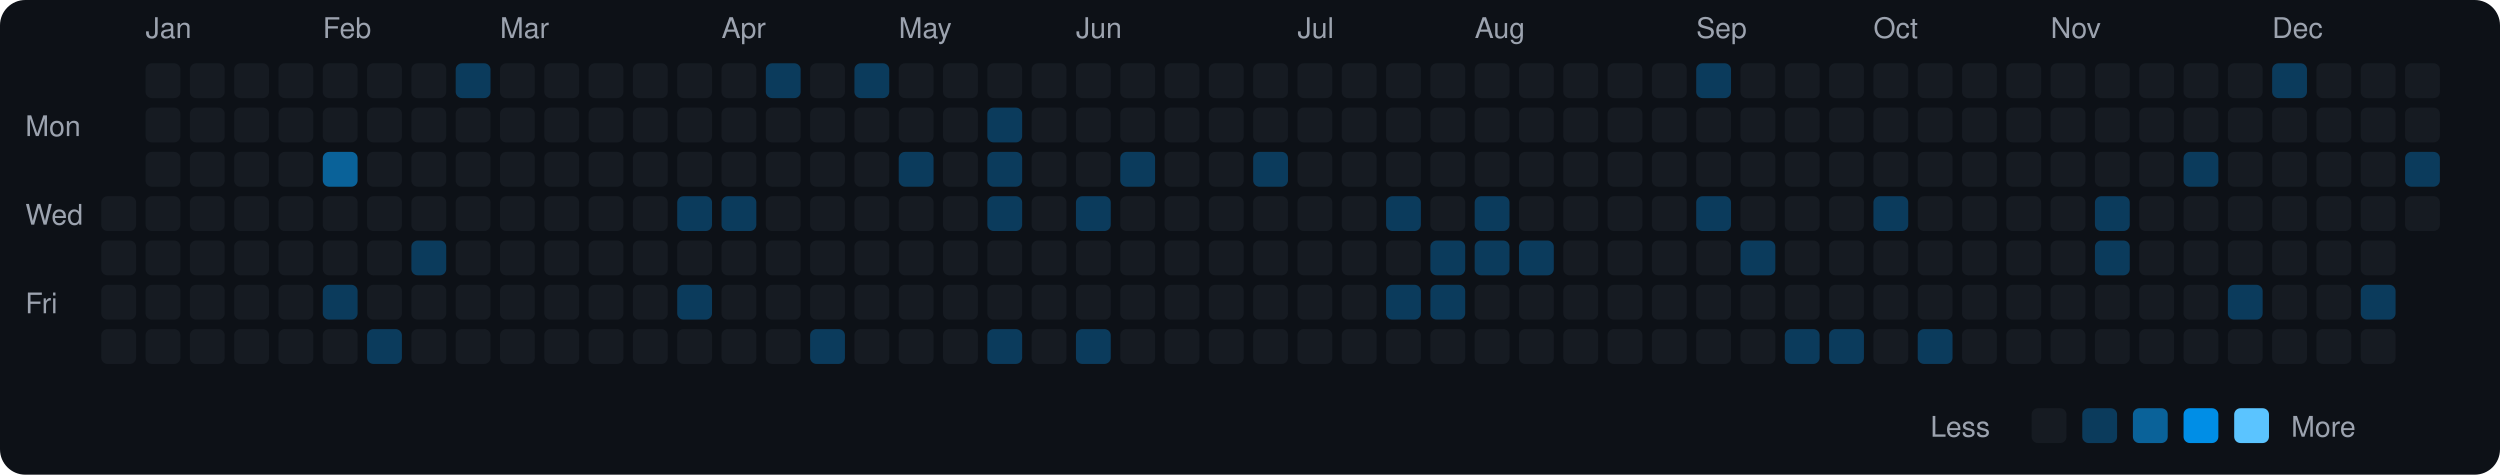
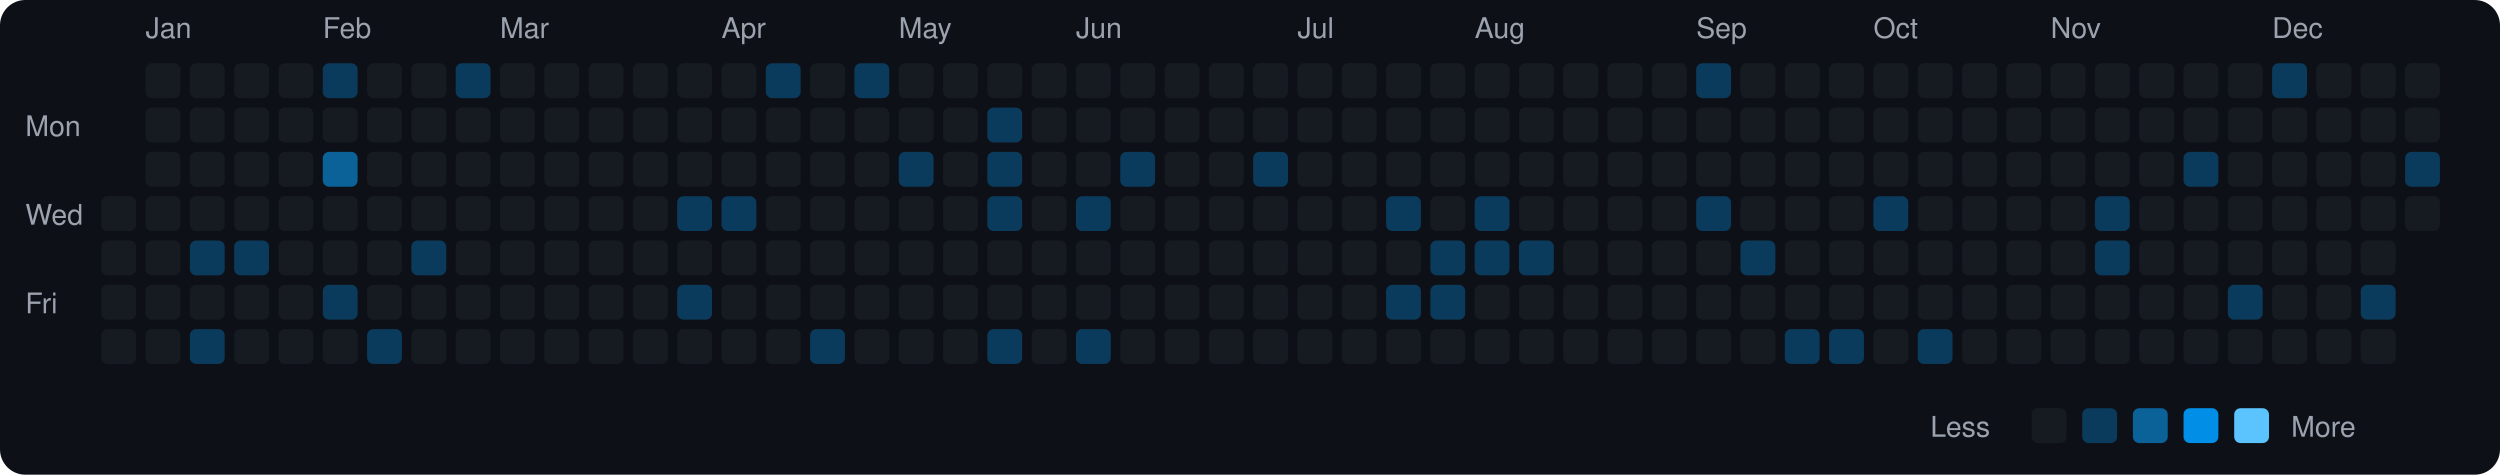
<svg xmlns="http://www.w3.org/2000/svg" viewBox="0 0 790 150" width="790" height="150">
  <rect width="790" height="150" fill="#0d1117" rx="8" ry="8" />
  <text x="8" y="43" fill="#9ca3af" font-size="9" font-family="-apple-system, BlinkMacSystemFont, 'Segoe UI', Helvetica, Arial, sans-serif">Mon</text>
  <text x="8" y="71" fill="#9ca3af" font-size="9" font-family="-apple-system, BlinkMacSystemFont, 'Segoe UI', Helvetica, Arial, sans-serif">Wed</text>
  <text x="8" y="99" fill="#9ca3af" font-size="9" font-family="-apple-system, BlinkMacSystemFont, 'Segoe UI', Helvetica, Arial, sans-serif">Fri</text>
  <rect x="32" y="62" width="11" height="11" rx="2" ry="2" fill="#161b22">
    </rect>
  <rect x="32" y="76" width="11" height="11" rx="2" ry="2" fill="#161b22">
    </rect>
  <rect x="32" y="90" width="11" height="11" rx="2" ry="2" fill="#161b22">
    </rect>
  <rect x="32" y="104" width="11" height="11" rx="2" ry="2" fill="#161b22">
    </rect>
  <text x="46" y="12" fill="#9ca3af" font-size="9" font-family="-apple-system, BlinkMacSystemFont, 'Segoe UI', Helvetica, Arial, sans-serif">Jan</text>
  <rect x="46" y="20" width="11" height="11" rx="2" ry="2" fill="#161b22">
    </rect>
  <rect x="46" y="34" width="11" height="11" rx="2" ry="2" fill="#161b22">
    </rect>
  <rect x="46" y="48" width="11" height="11" rx="2" ry="2" fill="#161b22">
    </rect>
  <rect x="46" y="62" width="11" height="11" rx="2" ry="2" fill="#161b22">
    </rect>
  <rect x="46" y="76" width="11" height="11" rx="2" ry="2" fill="#161b22">
    </rect>
  <rect x="46" y="90" width="11" height="11" rx="2" ry="2" fill="#161b22">
    </rect>
  <rect x="46" y="104" width="11" height="11" rx="2" ry="2" fill="#161b22">
    </rect>
  <rect x="60" y="20" width="11" height="11" rx="2" ry="2" fill="#161b22">
    </rect>
  <rect x="60" y="34" width="11" height="11" rx="2" ry="2" fill="#161b22">
    </rect>
  <rect x="60" y="48" width="11" height="11" rx="2" ry="2" fill="#161b22">
    </rect>
  <rect x="60" y="62" width="11" height="11" rx="2" ry="2" fill="#161b22">
    </rect>
-   <rect x="60" y="76" width="11" height="11" rx="2" ry="2" fill="#161b22">
+   <rect x="60" y="76" width="11" height="11" rx="2" ry="2" fill="#0b3b5c">
    </rect>
  <rect x="60" y="90" width="11" height="11" rx="2" ry="2" fill="#161b22">
    </rect>
-   <rect x="60" y="104" width="11" height="11" rx="2" ry="2" fill="#161b22">
+   <rect x="60" y="104" width="11" height="11" rx="2" ry="2" fill="#0b3b5c">
    </rect>
  <rect x="74" y="20" width="11" height="11" rx="2" ry="2" fill="#161b22">
    </rect>
  <rect x="74" y="34" width="11" height="11" rx="2" ry="2" fill="#161b22">
    </rect>
  <rect x="74" y="48" width="11" height="11" rx="2" ry="2" fill="#161b22">
    </rect>
  <rect x="74" y="62" width="11" height="11" rx="2" ry="2" fill="#161b22">
    </rect>
-   <rect x="74" y="76" width="11" height="11" rx="2" ry="2" fill="#161b22">
+   <rect x="74" y="76" width="11" height="11" rx="2" ry="2" fill="#0b3b5c">
    </rect>
  <rect x="74" y="90" width="11" height="11" rx="2" ry="2" fill="#161b22">
    </rect>
  <rect x="74" y="104" width="11" height="11" rx="2" ry="2" fill="#161b22">
    </rect>
  <rect x="88" y="20" width="11" height="11" rx="2" ry="2" fill="#161b22">
    </rect>
  <rect x="88" y="34" width="11" height="11" rx="2" ry="2" fill="#161b22">
    </rect>
  <rect x="88" y="48" width="11" height="11" rx="2" ry="2" fill="#161b22">
    </rect>
  <rect x="88" y="62" width="11" height="11" rx="2" ry="2" fill="#161b22">
    </rect>
  <rect x="88" y="76" width="11" height="11" rx="2" ry="2" fill="#161b22">
    </rect>
  <rect x="88" y="90" width="11" height="11" rx="2" ry="2" fill="#161b22">
    </rect>
  <rect x="88" y="104" width="11" height="11" rx="2" ry="2" fill="#161b22">
    </rect>
  <text x="102" y="12" fill="#9ca3af" font-size="9" font-family="-apple-system, BlinkMacSystemFont, 'Segoe UI', Helvetica, Arial, sans-serif">Feb</text>
-   <rect x="102" y="20" width="11" height="11" rx="2" ry="2" fill="#161b22">
+   <rect x="102" y="20" width="11" height="11" rx="2" ry="2" fill="#0b3b5c">
    </rect>
  <rect x="102" y="34" width="11" height="11" rx="2" ry="2" fill="#161b22">
    </rect>
  <rect x="102" y="48" width="11" height="11" rx="2" ry="2" fill="#0a6299">
    </rect>
  <rect x="102" y="62" width="11" height="11" rx="2" ry="2" fill="#161b22">
    </rect>
  <rect x="102" y="76" width="11" height="11" rx="2" ry="2" fill="#161b22">
    </rect>
  <rect x="102" y="90" width="11" height="11" rx="2" ry="2" fill="#0b3b5c">
    </rect>
  <rect x="102" y="104" width="11" height="11" rx="2" ry="2" fill="#161b22">
    </rect>
  <rect x="116" y="20" width="11" height="11" rx="2" ry="2" fill="#161b22">
    </rect>
  <rect x="116" y="34" width="11" height="11" rx="2" ry="2" fill="#161b22">
    </rect>
  <rect x="116" y="48" width="11" height="11" rx="2" ry="2" fill="#161b22">
    </rect>
  <rect x="116" y="62" width="11" height="11" rx="2" ry="2" fill="#161b22">
    </rect>
  <rect x="116" y="76" width="11" height="11" rx="2" ry="2" fill="#161b22">
    </rect>
  <rect x="116" y="90" width="11" height="11" rx="2" ry="2" fill="#161b22">
    </rect>
  <rect x="116" y="104" width="11" height="11" rx="2" ry="2" fill="#0b3b5c">
    </rect>
  <rect x="130" y="20" width="11" height="11" rx="2" ry="2" fill="#161b22">
    </rect>
  <rect x="130" y="34" width="11" height="11" rx="2" ry="2" fill="#161b22">
    </rect>
  <rect x="130" y="48" width="11" height="11" rx="2" ry="2" fill="#161b22">
    </rect>
  <rect x="130" y="62" width="11" height="11" rx="2" ry="2" fill="#161b22">
    </rect>
  <rect x="130" y="76" width="11" height="11" rx="2" ry="2" fill="#0b3b5c">
    </rect>
  <rect x="130" y="90" width="11" height="11" rx="2" ry="2" fill="#161b22">
    </rect>
  <rect x="130" y="104" width="11" height="11" rx="2" ry="2" fill="#161b22">
    </rect>
  <rect x="144" y="20" width="11" height="11" rx="2" ry="2" fill="#0b3b5c">
    </rect>
  <rect x="144" y="34" width="11" height="11" rx="2" ry="2" fill="#161b22">
    </rect>
  <rect x="144" y="48" width="11" height="11" rx="2" ry="2" fill="#161b22">
    </rect>
  <rect x="144" y="62" width="11" height="11" rx="2" ry="2" fill="#161b22">
    </rect>
  <rect x="144" y="76" width="11" height="11" rx="2" ry="2" fill="#161b22">
    </rect>
  <rect x="144" y="90" width="11" height="11" rx="2" ry="2" fill="#161b22">
    </rect>
  <rect x="144" y="104" width="11" height="11" rx="2" ry="2" fill="#161b22">
    </rect>
  <text x="158" y="12" fill="#9ca3af" font-size="9" font-family="-apple-system, BlinkMacSystemFont, 'Segoe UI', Helvetica, Arial, sans-serif">Mar</text>
  <rect x="158" y="20" width="11" height="11" rx="2" ry="2" fill="#161b22">
    </rect>
  <rect x="158" y="34" width="11" height="11" rx="2" ry="2" fill="#161b22">
    </rect>
  <rect x="158" y="48" width="11" height="11" rx="2" ry="2" fill="#161b22">
    </rect>
  <rect x="158" y="62" width="11" height="11" rx="2" ry="2" fill="#161b22">
    </rect>
  <rect x="158" y="76" width="11" height="11" rx="2" ry="2" fill="#161b22">
    </rect>
  <rect x="158" y="90" width="11" height="11" rx="2" ry="2" fill="#161b22">
    </rect>
  <rect x="158" y="104" width="11" height="11" rx="2" ry="2" fill="#161b22">
    </rect>
  <rect x="172" y="20" width="11" height="11" rx="2" ry="2" fill="#161b22">
    </rect>
  <rect x="172" y="34" width="11" height="11" rx="2" ry="2" fill="#161b22">
    </rect>
  <rect x="172" y="48" width="11" height="11" rx="2" ry="2" fill="#161b22">
    </rect>
  <rect x="172" y="62" width="11" height="11" rx="2" ry="2" fill="#161b22">
    </rect>
  <rect x="172" y="76" width="11" height="11" rx="2" ry="2" fill="#161b22">
    </rect>
  <rect x="172" y="90" width="11" height="11" rx="2" ry="2" fill="#161b22">
    </rect>
  <rect x="172" y="104" width="11" height="11" rx="2" ry="2" fill="#161b22">
    </rect>
  <rect x="186" y="20" width="11" height="11" rx="2" ry="2" fill="#161b22">
    </rect>
  <rect x="186" y="34" width="11" height="11" rx="2" ry="2" fill="#161b22">
    </rect>
  <rect x="186" y="48" width="11" height="11" rx="2" ry="2" fill="#161b22">
    </rect>
  <rect x="186" y="62" width="11" height="11" rx="2" ry="2" fill="#161b22">
    </rect>
  <rect x="186" y="76" width="11" height="11" rx="2" ry="2" fill="#161b22">
    </rect>
  <rect x="186" y="90" width="11" height="11" rx="2" ry="2" fill="#161b22">
    </rect>
  <rect x="186" y="104" width="11" height="11" rx="2" ry="2" fill="#161b22">
    </rect>
  <rect x="200" y="20" width="11" height="11" rx="2" ry="2" fill="#161b22">
    </rect>
  <rect x="200" y="34" width="11" height="11" rx="2" ry="2" fill="#161b22">
    </rect>
  <rect x="200" y="48" width="11" height="11" rx="2" ry="2" fill="#161b22">
    </rect>
  <rect x="200" y="62" width="11" height="11" rx="2" ry="2" fill="#161b22">
    </rect>
  <rect x="200" y="76" width="11" height="11" rx="2" ry="2" fill="#161b22">
    </rect>
  <rect x="200" y="90" width="11" height="11" rx="2" ry="2" fill="#161b22">
    </rect>
  <rect x="200" y="104" width="11" height="11" rx="2" ry="2" fill="#161b22">
    </rect>
  <rect x="214" y="20" width="11" height="11" rx="2" ry="2" fill="#161b22">
    </rect>
  <rect x="214" y="34" width="11" height="11" rx="2" ry="2" fill="#161b22">
    </rect>
  <rect x="214" y="48" width="11" height="11" rx="2" ry="2" fill="#161b22">
    </rect>
  <rect x="214" y="62" width="11" height="11" rx="2" ry="2" fill="#0b3b5c">
    </rect>
  <rect x="214" y="76" width="11" height="11" rx="2" ry="2" fill="#161b22">
    </rect>
  <rect x="214" y="90" width="11" height="11" rx="2" ry="2" fill="#0b3b5c">
    </rect>
  <rect x="214" y="104" width="11" height="11" rx="2" ry="2" fill="#161b22">
    </rect>
  <text x="228" y="12" fill="#9ca3af" font-size="9" font-family="-apple-system, BlinkMacSystemFont, 'Segoe UI', Helvetica, Arial, sans-serif">Apr</text>
  <rect x="228" y="20" width="11" height="11" rx="2" ry="2" fill="#161b22">
    </rect>
  <rect x="228" y="34" width="11" height="11" rx="2" ry="2" fill="#161b22">
    </rect>
  <rect x="228" y="48" width="11" height="11" rx="2" ry="2" fill="#161b22">
    </rect>
  <rect x="228" y="62" width="11" height="11" rx="2" ry="2" fill="#0b3b5c">
    </rect>
  <rect x="228" y="76" width="11" height="11" rx="2" ry="2" fill="#161b22">
    </rect>
  <rect x="228" y="90" width="11" height="11" rx="2" ry="2" fill="#161b22">
    </rect>
  <rect x="228" y="104" width="11" height="11" rx="2" ry="2" fill="#161b22">
    </rect>
  <rect x="242" y="20" width="11" height="11" rx="2" ry="2" fill="#0b3b5c">
    </rect>
  <rect x="242" y="34" width="11" height="11" rx="2" ry="2" fill="#161b22">
    </rect>
  <rect x="242" y="48" width="11" height="11" rx="2" ry="2" fill="#161b22">
    </rect>
  <rect x="242" y="62" width="11" height="11" rx="2" ry="2" fill="#161b22">
    </rect>
  <rect x="242" y="76" width="11" height="11" rx="2" ry="2" fill="#161b22">
    </rect>
  <rect x="242" y="90" width="11" height="11" rx="2" ry="2" fill="#161b22">
    </rect>
  <rect x="242" y="104" width="11" height="11" rx="2" ry="2" fill="#161b22">
    </rect>
  <rect x="256" y="20" width="11" height="11" rx="2" ry="2" fill="#161b22">
    </rect>
  <rect x="256" y="34" width="11" height="11" rx="2" ry="2" fill="#161b22">
    </rect>
  <rect x="256" y="48" width="11" height="11" rx="2" ry="2" fill="#161b22">
    </rect>
  <rect x="256" y="62" width="11" height="11" rx="2" ry="2" fill="#161b22">
    </rect>
  <rect x="256" y="76" width="11" height="11" rx="2" ry="2" fill="#161b22">
    </rect>
  <rect x="256" y="90" width="11" height="11" rx="2" ry="2" fill="#161b22">
    </rect>
  <rect x="256" y="104" width="11" height="11" rx="2" ry="2" fill="#0b3b5c">
    </rect>
  <rect x="270" y="20" width="11" height="11" rx="2" ry="2" fill="#0b3b5c">
    </rect>
  <rect x="270" y="34" width="11" height="11" rx="2" ry="2" fill="#161b22">
    </rect>
  <rect x="270" y="48" width="11" height="11" rx="2" ry="2" fill="#161b22">
    </rect>
  <rect x="270" y="62" width="11" height="11" rx="2" ry="2" fill="#161b22">
    </rect>
  <rect x="270" y="76" width="11" height="11" rx="2" ry="2" fill="#161b22">
    </rect>
  <rect x="270" y="90" width="11" height="11" rx="2" ry="2" fill="#161b22">
    </rect>
  <rect x="270" y="104" width="11" height="11" rx="2" ry="2" fill="#161b22">
    </rect>
  <text x="284" y="12" fill="#9ca3af" font-size="9" font-family="-apple-system, BlinkMacSystemFont, 'Segoe UI', Helvetica, Arial, sans-serif">May</text>
  <rect x="284" y="20" width="11" height="11" rx="2" ry="2" fill="#161b22">
    </rect>
  <rect x="284" y="34" width="11" height="11" rx="2" ry="2" fill="#161b22">
    </rect>
  <rect x="284" y="48" width="11" height="11" rx="2" ry="2" fill="#0b3b5c">
    </rect>
  <rect x="284" y="62" width="11" height="11" rx="2" ry="2" fill="#161b22">
    </rect>
  <rect x="284" y="76" width="11" height="11" rx="2" ry="2" fill="#161b22">
    </rect>
  <rect x="284" y="90" width="11" height="11" rx="2" ry="2" fill="#161b22">
    </rect>
  <rect x="284" y="104" width="11" height="11" rx="2" ry="2" fill="#161b22">
    </rect>
  <rect x="298" y="20" width="11" height="11" rx="2" ry="2" fill="#161b22">
    </rect>
  <rect x="298" y="34" width="11" height="11" rx="2" ry="2" fill="#161b22">
    </rect>
  <rect x="298" y="48" width="11" height="11" rx="2" ry="2" fill="#161b22">
    </rect>
  <rect x="298" y="62" width="11" height="11" rx="2" ry="2" fill="#161b22">
    </rect>
  <rect x="298" y="76" width="11" height="11" rx="2" ry="2" fill="#161b22">
    </rect>
  <rect x="298" y="90" width="11" height="11" rx="2" ry="2" fill="#161b22">
    </rect>
  <rect x="298" y="104" width="11" height="11" rx="2" ry="2" fill="#161b22">
    </rect>
  <rect x="312" y="20" width="11" height="11" rx="2" ry="2" fill="#161b22">
    </rect>
  <rect x="312" y="34" width="11" height="11" rx="2" ry="2" fill="#0b3b5c">
    </rect>
  <rect x="312" y="48" width="11" height="11" rx="2" ry="2" fill="#0b3b5c">
    </rect>
  <rect x="312" y="62" width="11" height="11" rx="2" ry="2" fill="#0b3b5c">
    </rect>
  <rect x="312" y="76" width="11" height="11" rx="2" ry="2" fill="#161b22">
    </rect>
  <rect x="312" y="90" width="11" height="11" rx="2" ry="2" fill="#161b22">
    </rect>
  <rect x="312" y="104" width="11" height="11" rx="2" ry="2" fill="#0b3b5c">
    </rect>
  <rect x="326" y="20" width="11" height="11" rx="2" ry="2" fill="#161b22">
    </rect>
  <rect x="326" y="34" width="11" height="11" rx="2" ry="2" fill="#161b22">
    </rect>
  <rect x="326" y="48" width="11" height="11" rx="2" ry="2" fill="#161b22">
    </rect>
  <rect x="326" y="62" width="11" height="11" rx="2" ry="2" fill="#161b22">
    </rect>
  <rect x="326" y="76" width="11" height="11" rx="2" ry="2" fill="#161b22">
    </rect>
  <rect x="326" y="90" width="11" height="11" rx="2" ry="2" fill="#161b22">
    </rect>
  <rect x="326" y="104" width="11" height="11" rx="2" ry="2" fill="#161b22">
    </rect>
  <text x="340" y="12" fill="#9ca3af" font-size="9" font-family="-apple-system, BlinkMacSystemFont, 'Segoe UI', Helvetica, Arial, sans-serif">Jun</text>
  <rect x="340" y="20" width="11" height="11" rx="2" ry="2" fill="#161b22">
    </rect>
  <rect x="340" y="34" width="11" height="11" rx="2" ry="2" fill="#161b22">
    </rect>
  <rect x="340" y="48" width="11" height="11" rx="2" ry="2" fill="#161b22">
    </rect>
  <rect x="340" y="62" width="11" height="11" rx="2" ry="2" fill="#0b3b5c">
    </rect>
  <rect x="340" y="76" width="11" height="11" rx="2" ry="2" fill="#161b22">
    </rect>
  <rect x="340" y="90" width="11" height="11" rx="2" ry="2" fill="#161b22">
    </rect>
  <rect x="340" y="104" width="11" height="11" rx="2" ry="2" fill="#0b3b5c">
    </rect>
  <rect x="354" y="20" width="11" height="11" rx="2" ry="2" fill="#161b22">
    </rect>
  <rect x="354" y="34" width="11" height="11" rx="2" ry="2" fill="#161b22">
    </rect>
  <rect x="354" y="48" width="11" height="11" rx="2" ry="2" fill="#0b3b5c">
    </rect>
  <rect x="354" y="62" width="11" height="11" rx="2" ry="2" fill="#161b22">
    </rect>
  <rect x="354" y="76" width="11" height="11" rx="2" ry="2" fill="#161b22">
    </rect>
  <rect x="354" y="90" width="11" height="11" rx="2" ry="2" fill="#161b22">
    </rect>
  <rect x="354" y="104" width="11" height="11" rx="2" ry="2" fill="#161b22">
    </rect>
  <rect x="368" y="20" width="11" height="11" rx="2" ry="2" fill="#161b22">
    </rect>
  <rect x="368" y="34" width="11" height="11" rx="2" ry="2" fill="#161b22">
    </rect>
  <rect x="368" y="48" width="11" height="11" rx="2" ry="2" fill="#161b22">
    </rect>
  <rect x="368" y="62" width="11" height="11" rx="2" ry="2" fill="#161b22">
    </rect>
  <rect x="368" y="76" width="11" height="11" rx="2" ry="2" fill="#161b22">
    </rect>
  <rect x="368" y="90" width="11" height="11" rx="2" ry="2" fill="#161b22">
    </rect>
  <rect x="368" y="104" width="11" height="11" rx="2" ry="2" fill="#161b22">
    </rect>
  <rect x="382" y="20" width="11" height="11" rx="2" ry="2" fill="#161b22">
    </rect>
  <rect x="382" y="34" width="11" height="11" rx="2" ry="2" fill="#161b22">
    </rect>
  <rect x="382" y="48" width="11" height="11" rx="2" ry="2" fill="#161b22">
    </rect>
  <rect x="382" y="62" width="11" height="11" rx="2" ry="2" fill="#161b22">
    </rect>
  <rect x="382" y="76" width="11" height="11" rx="2" ry="2" fill="#161b22">
    </rect>
  <rect x="382" y="90" width="11" height="11" rx="2" ry="2" fill="#161b22">
    </rect>
  <rect x="382" y="104" width="11" height="11" rx="2" ry="2" fill="#161b22">
    </rect>
  <rect x="396" y="20" width="11" height="11" rx="2" ry="2" fill="#161b22">
    </rect>
  <rect x="396" y="34" width="11" height="11" rx="2" ry="2" fill="#161b22">
    </rect>
  <rect x="396" y="48" width="11" height="11" rx="2" ry="2" fill="#0b3b5c">
    </rect>
  <rect x="396" y="62" width="11" height="11" rx="2" ry="2" fill="#161b22">
    </rect>
  <rect x="396" y="76" width="11" height="11" rx="2" ry="2" fill="#161b22">
    </rect>
  <rect x="396" y="90" width="11" height="11" rx="2" ry="2" fill="#161b22">
    </rect>
  <rect x="396" y="104" width="11" height="11" rx="2" ry="2" fill="#161b22">
    </rect>
  <text x="410" y="12" fill="#9ca3af" font-size="9" font-family="-apple-system, BlinkMacSystemFont, 'Segoe UI', Helvetica, Arial, sans-serif">Jul</text>
  <rect x="410" y="20" width="11" height="11" rx="2" ry="2" fill="#161b22">
    </rect>
  <rect x="410" y="34" width="11" height="11" rx="2" ry="2" fill="#161b22">
    </rect>
  <rect x="410" y="48" width="11" height="11" rx="2" ry="2" fill="#161b22">
    </rect>
  <rect x="410" y="62" width="11" height="11" rx="2" ry="2" fill="#161b22">
    </rect>
  <rect x="410" y="76" width="11" height="11" rx="2" ry="2" fill="#161b22">
    </rect>
  <rect x="410" y="90" width="11" height="11" rx="2" ry="2" fill="#161b22">
    </rect>
  <rect x="410" y="104" width="11" height="11" rx="2" ry="2" fill="#161b22">
    </rect>
  <rect x="424" y="20" width="11" height="11" rx="2" ry="2" fill="#161b22">
    </rect>
  <rect x="424" y="34" width="11" height="11" rx="2" ry="2" fill="#161b22">
    </rect>
  <rect x="424" y="48" width="11" height="11" rx="2" ry="2" fill="#161b22">
    </rect>
  <rect x="424" y="62" width="11" height="11" rx="2" ry="2" fill="#161b22">
    </rect>
  <rect x="424" y="76" width="11" height="11" rx="2" ry="2" fill="#161b22">
    </rect>
  <rect x="424" y="90" width="11" height="11" rx="2" ry="2" fill="#161b22">
    </rect>
  <rect x="424" y="104" width="11" height="11" rx="2" ry="2" fill="#161b22">
    </rect>
  <rect x="438" y="20" width="11" height="11" rx="2" ry="2" fill="#161b22">
    </rect>
  <rect x="438" y="34" width="11" height="11" rx="2" ry="2" fill="#161b22">
    </rect>
  <rect x="438" y="48" width="11" height="11" rx="2" ry="2" fill="#161b22">
    </rect>
  <rect x="438" y="62" width="11" height="11" rx="2" ry="2" fill="#0b3b5c">
    </rect>
  <rect x="438" y="76" width="11" height="11" rx="2" ry="2" fill="#161b22">
    </rect>
  <rect x="438" y="90" width="11" height="11" rx="2" ry="2" fill="#0b3b5c">
    </rect>
  <rect x="438" y="104" width="11" height="11" rx="2" ry="2" fill="#161b22">
    </rect>
  <rect x="452" y="20" width="11" height="11" rx="2" ry="2" fill="#161b22">
    </rect>
  <rect x="452" y="34" width="11" height="11" rx="2" ry="2" fill="#161b22">
    </rect>
  <rect x="452" y="48" width="11" height="11" rx="2" ry="2" fill="#161b22">
    </rect>
  <rect x="452" y="62" width="11" height="11" rx="2" ry="2" fill="#161b22">
    </rect>
  <rect x="452" y="76" width="11" height="11" rx="2" ry="2" fill="#0b3b5c">
    </rect>
  <rect x="452" y="90" width="11" height="11" rx="2" ry="2" fill="#0b3b5c">
    </rect>
  <rect x="452" y="104" width="11" height="11" rx="2" ry="2" fill="#161b22">
    </rect>
  <text x="466" y="12" fill="#9ca3af" font-size="9" font-family="-apple-system, BlinkMacSystemFont, 'Segoe UI', Helvetica, Arial, sans-serif">Aug</text>
  <rect x="466" y="20" width="11" height="11" rx="2" ry="2" fill="#161b22">
    </rect>
  <rect x="466" y="34" width="11" height="11" rx="2" ry="2" fill="#161b22">
    </rect>
  <rect x="466" y="48" width="11" height="11" rx="2" ry="2" fill="#161b22">
    </rect>
  <rect x="466" y="62" width="11" height="11" rx="2" ry="2" fill="#0b3b5c">
    </rect>
  <rect x="466" y="76" width="11" height="11" rx="2" ry="2" fill="#0b3b5c">
    </rect>
  <rect x="466" y="90" width="11" height="11" rx="2" ry="2" fill="#161b22">
    </rect>
  <rect x="466" y="104" width="11" height="11" rx="2" ry="2" fill="#161b22">
    </rect>
  <rect x="480" y="20" width="11" height="11" rx="2" ry="2" fill="#161b22">
    </rect>
  <rect x="480" y="34" width="11" height="11" rx="2" ry="2" fill="#161b22">
    </rect>
  <rect x="480" y="48" width="11" height="11" rx="2" ry="2" fill="#161b22">
    </rect>
  <rect x="480" y="62" width="11" height="11" rx="2" ry="2" fill="#161b22">
    </rect>
  <rect x="480" y="76" width="11" height="11" rx="2" ry="2" fill="#0b3b5c">
    </rect>
  <rect x="480" y="90" width="11" height="11" rx="2" ry="2" fill="#161b22">
    </rect>
  <rect x="480" y="104" width="11" height="11" rx="2" ry="2" fill="#161b22">
    </rect>
  <rect x="494" y="20" width="11" height="11" rx="2" ry="2" fill="#161b22">
    </rect>
  <rect x="494" y="34" width="11" height="11" rx="2" ry="2" fill="#161b22">
    </rect>
  <rect x="494" y="48" width="11" height="11" rx="2" ry="2" fill="#161b22">
    </rect>
  <rect x="494" y="62" width="11" height="11" rx="2" ry="2" fill="#161b22">
    </rect>
  <rect x="494" y="76" width="11" height="11" rx="2" ry="2" fill="#161b22">
    </rect>
  <rect x="494" y="90" width="11" height="11" rx="2" ry="2" fill="#161b22">
    </rect>
  <rect x="494" y="104" width="11" height="11" rx="2" ry="2" fill="#161b22">
    </rect>
  <rect x="508" y="20" width="11" height="11" rx="2" ry="2" fill="#161b22">
    </rect>
  <rect x="508" y="34" width="11" height="11" rx="2" ry="2" fill="#161b22">
    </rect>
  <rect x="508" y="48" width="11" height="11" rx="2" ry="2" fill="#161b22">
    </rect>
  <rect x="508" y="62" width="11" height="11" rx="2" ry="2" fill="#161b22">
    </rect>
  <rect x="508" y="76" width="11" height="11" rx="2" ry="2" fill="#161b22">
    </rect>
  <rect x="508" y="90" width="11" height="11" rx="2" ry="2" fill="#161b22">
    </rect>
  <rect x="508" y="104" width="11" height="11" rx="2" ry="2" fill="#161b22">
    </rect>
  <rect x="522" y="20" width="11" height="11" rx="2" ry="2" fill="#161b22">
    </rect>
  <rect x="522" y="34" width="11" height="11" rx="2" ry="2" fill="#161b22">
    </rect>
  <rect x="522" y="48" width="11" height="11" rx="2" ry="2" fill="#161b22">
    </rect>
  <rect x="522" y="62" width="11" height="11" rx="2" ry="2" fill="#161b22">
    </rect>
  <rect x="522" y="76" width="11" height="11" rx="2" ry="2" fill="#161b22">
    </rect>
  <rect x="522" y="90" width="11" height="11" rx="2" ry="2" fill="#161b22">
    </rect>
  <rect x="522" y="104" width="11" height="11" rx="2" ry="2" fill="#161b22">
    </rect>
  <text x="536" y="12" fill="#9ca3af" font-size="9" font-family="-apple-system, BlinkMacSystemFont, 'Segoe UI', Helvetica, Arial, sans-serif">Sep</text>
  <rect x="536" y="20" width="11" height="11" rx="2" ry="2" fill="#0b3b5c">
    </rect>
  <rect x="536" y="34" width="11" height="11" rx="2" ry="2" fill="#161b22">
    </rect>
  <rect x="536" y="48" width="11" height="11" rx="2" ry="2" fill="#161b22">
    </rect>
  <rect x="536" y="62" width="11" height="11" rx="2" ry="2" fill="#0b3b5c">
    </rect>
  <rect x="536" y="76" width="11" height="11" rx="2" ry="2" fill="#161b22">
    </rect>
  <rect x="536" y="90" width="11" height="11" rx="2" ry="2" fill="#161b22">
    </rect>
  <rect x="536" y="104" width="11" height="11" rx="2" ry="2" fill="#161b22">
    </rect>
  <rect x="550" y="20" width="11" height="11" rx="2" ry="2" fill="#161b22">
    </rect>
  <rect x="550" y="34" width="11" height="11" rx="2" ry="2" fill="#161b22">
    </rect>
  <rect x="550" y="48" width="11" height="11" rx="2" ry="2" fill="#161b22">
    </rect>
  <rect x="550" y="62" width="11" height="11" rx="2" ry="2" fill="#161b22">
    </rect>
  <rect x="550" y="76" width="11" height="11" rx="2" ry="2" fill="#0b3b5c">
    </rect>
  <rect x="550" y="90" width="11" height="11" rx="2" ry="2" fill="#161b22">
    </rect>
  <rect x="550" y="104" width="11" height="11" rx="2" ry="2" fill="#161b22">
    </rect>
  <rect x="564" y="20" width="11" height="11" rx="2" ry="2" fill="#161b22">
    </rect>
  <rect x="564" y="34" width="11" height="11" rx="2" ry="2" fill="#161b22">
    </rect>
  <rect x="564" y="48" width="11" height="11" rx="2" ry="2" fill="#161b22">
    </rect>
  <rect x="564" y="62" width="11" height="11" rx="2" ry="2" fill="#161b22">
    </rect>
  <rect x="564" y="76" width="11" height="11" rx="2" ry="2" fill="#161b22">
    </rect>
  <rect x="564" y="90" width="11" height="11" rx="2" ry="2" fill="#161b22">
    </rect>
  <rect x="564" y="104" width="11" height="11" rx="2" ry="2" fill="#0b3b5c">
    </rect>
  <rect x="578" y="20" width="11" height="11" rx="2" ry="2" fill="#161b22">
    </rect>
  <rect x="578" y="34" width="11" height="11" rx="2" ry="2" fill="#161b22">
    </rect>
  <rect x="578" y="48" width="11" height="11" rx="2" ry="2" fill="#161b22">
    </rect>
  <rect x="578" y="62" width="11" height="11" rx="2" ry="2" fill="#161b22">
    </rect>
  <rect x="578" y="76" width="11" height="11" rx="2" ry="2" fill="#161b22">
    </rect>
  <rect x="578" y="90" width="11" height="11" rx="2" ry="2" fill="#161b22">
    </rect>
  <rect x="578" y="104" width="11" height="11" rx="2" ry="2" fill="#0b3b5c">
    </rect>
  <text x="592" y="12" fill="#9ca3af" font-size="9" font-family="-apple-system, BlinkMacSystemFont, 'Segoe UI', Helvetica, Arial, sans-serif">Oct</text>
  <rect x="592" y="20" width="11" height="11" rx="2" ry="2" fill="#161b22">
    </rect>
  <rect x="592" y="34" width="11" height="11" rx="2" ry="2" fill="#161b22">
    </rect>
  <rect x="592" y="48" width="11" height="11" rx="2" ry="2" fill="#161b22">
    </rect>
  <rect x="592" y="62" width="11" height="11" rx="2" ry="2" fill="#0b3b5c">
    </rect>
  <rect x="592" y="76" width="11" height="11" rx="2" ry="2" fill="#161b22">
    </rect>
  <rect x="592" y="90" width="11" height="11" rx="2" ry="2" fill="#161b22">
    </rect>
  <rect x="592" y="104" width="11" height="11" rx="2" ry="2" fill="#161b22">
    </rect>
  <rect x="606" y="20" width="11" height="11" rx="2" ry="2" fill="#161b22">
    </rect>
  <rect x="606" y="34" width="11" height="11" rx="2" ry="2" fill="#161b22">
    </rect>
  <rect x="606" y="48" width="11" height="11" rx="2" ry="2" fill="#161b22">
    </rect>
  <rect x="606" y="62" width="11" height="11" rx="2" ry="2" fill="#161b22">
    </rect>
  <rect x="606" y="76" width="11" height="11" rx="2" ry="2" fill="#161b22">
    </rect>
  <rect x="606" y="90" width="11" height="11" rx="2" ry="2" fill="#161b22">
    </rect>
  <rect x="606" y="104" width="11" height="11" rx="2" ry="2" fill="#0b3b5c">
    </rect>
  <rect x="620" y="20" width="11" height="11" rx="2" ry="2" fill="#161b22">
    </rect>
  <rect x="620" y="34" width="11" height="11" rx="2" ry="2" fill="#161b22">
    </rect>
  <rect x="620" y="48" width="11" height="11" rx="2" ry="2" fill="#161b22">
    </rect>
  <rect x="620" y="62" width="11" height="11" rx="2" ry="2" fill="#161b22">
    </rect>
  <rect x="620" y="76" width="11" height="11" rx="2" ry="2" fill="#161b22">
    </rect>
  <rect x="620" y="90" width="11" height="11" rx="2" ry="2" fill="#161b22">
    </rect>
  <rect x="620" y="104" width="11" height="11" rx="2" ry="2" fill="#161b22">
    </rect>
  <rect x="634" y="20" width="11" height="11" rx="2" ry="2" fill="#161b22">
    </rect>
  <rect x="634" y="34" width="11" height="11" rx="2" ry="2" fill="#161b22">
    </rect>
  <rect x="634" y="48" width="11" height="11" rx="2" ry="2" fill="#161b22">
    </rect>
  <rect x="634" y="62" width="11" height="11" rx="2" ry="2" fill="#161b22">
    </rect>
  <rect x="634" y="76" width="11" height="11" rx="2" ry="2" fill="#161b22">
    </rect>
  <rect x="634" y="90" width="11" height="11" rx="2" ry="2" fill="#161b22">
    </rect>
  <rect x="634" y="104" width="11" height="11" rx="2" ry="2" fill="#161b22">
    </rect>
  <text x="648" y="12" fill="#9ca3af" font-size="9" font-family="-apple-system, BlinkMacSystemFont, 'Segoe UI', Helvetica, Arial, sans-serif">Nov</text>
  <rect x="648" y="20" width="11" height="11" rx="2" ry="2" fill="#161b22">
    </rect>
  <rect x="648" y="34" width="11" height="11" rx="2" ry="2" fill="#161b22">
    </rect>
  <rect x="648" y="48" width="11" height="11" rx="2" ry="2" fill="#161b22">
    </rect>
  <rect x="648" y="62" width="11" height="11" rx="2" ry="2" fill="#161b22">
    </rect>
  <rect x="648" y="76" width="11" height="11" rx="2" ry="2" fill="#161b22">
    </rect>
  <rect x="648" y="90" width="11" height="11" rx="2" ry="2" fill="#161b22">
    </rect>
  <rect x="648" y="104" width="11" height="11" rx="2" ry="2" fill="#161b22">
    </rect>
  <rect x="662" y="20" width="11" height="11" rx="2" ry="2" fill="#161b22">
    </rect>
  <rect x="662" y="34" width="11" height="11" rx="2" ry="2" fill="#161b22">
    </rect>
  <rect x="662" y="48" width="11" height="11" rx="2" ry="2" fill="#161b22">
    </rect>
  <rect x="662" y="62" width="11" height="11" rx="2" ry="2" fill="#0b3b5c">
    </rect>
  <rect x="662" y="76" width="11" height="11" rx="2" ry="2" fill="#0b3b5c">
    </rect>
  <rect x="662" y="90" width="11" height="11" rx="2" ry="2" fill="#161b22">
    </rect>
  <rect x="662" y="104" width="11" height="11" rx="2" ry="2" fill="#161b22">
    </rect>
  <rect x="676" y="20" width="11" height="11" rx="2" ry="2" fill="#161b22">
    </rect>
  <rect x="676" y="34" width="11" height="11" rx="2" ry="2" fill="#161b22">
    </rect>
  <rect x="676" y="48" width="11" height="11" rx="2" ry="2" fill="#161b22">
    </rect>
  <rect x="676" y="62" width="11" height="11" rx="2" ry="2" fill="#161b22">
    </rect>
  <rect x="676" y="76" width="11" height="11" rx="2" ry="2" fill="#161b22">
    </rect>
  <rect x="676" y="90" width="11" height="11" rx="2" ry="2" fill="#161b22">
    </rect>
  <rect x="676" y="104" width="11" height="11" rx="2" ry="2" fill="#161b22">
    </rect>
  <rect x="690" y="20" width="11" height="11" rx="2" ry="2" fill="#161b22">
    </rect>
  <rect x="690" y="34" width="11" height="11" rx="2" ry="2" fill="#161b22">
    </rect>
  <rect x="690" y="48" width="11" height="11" rx="2" ry="2" fill="#0b3b5c">
    </rect>
  <rect x="690" y="62" width="11" height="11" rx="2" ry="2" fill="#161b22">
    </rect>
  <rect x="690" y="76" width="11" height="11" rx="2" ry="2" fill="#161b22">
    </rect>
  <rect x="690" y="90" width="11" height="11" rx="2" ry="2" fill="#161b22">
    </rect>
  <rect x="690" y="104" width="11" height="11" rx="2" ry="2" fill="#161b22">
    </rect>
  <rect x="704" y="20" width="11" height="11" rx="2" ry="2" fill="#161b22">
    </rect>
  <rect x="704" y="34" width="11" height="11" rx="2" ry="2" fill="#161b22">
    </rect>
  <rect x="704" y="48" width="11" height="11" rx="2" ry="2" fill="#161b22">
    </rect>
  <rect x="704" y="62" width="11" height="11" rx="2" ry="2" fill="#161b22">
    </rect>
  <rect x="704" y="76" width="11" height="11" rx="2" ry="2" fill="#161b22">
    </rect>
  <rect x="704" y="90" width="11" height="11" rx="2" ry="2" fill="#0b3b5c">
    </rect>
  <rect x="704" y="104" width="11" height="11" rx="2" ry="2" fill="#161b22">
    </rect>
  <text x="718" y="12" fill="#9ca3af" font-size="9" font-family="-apple-system, BlinkMacSystemFont, 'Segoe UI', Helvetica, Arial, sans-serif">Dec</text>
  <rect x="718" y="20" width="11" height="11" rx="2" ry="2" fill="#0b3b5c">
    </rect>
  <rect x="718" y="34" width="11" height="11" rx="2" ry="2" fill="#161b22">
    </rect>
  <rect x="718" y="48" width="11" height="11" rx="2" ry="2" fill="#161b22">
    </rect>
  <rect x="718" y="62" width="11" height="11" rx="2" ry="2" fill="#161b22">
    </rect>
  <rect x="718" y="76" width="11" height="11" rx="2" ry="2" fill="#161b22">
    </rect>
  <rect x="718" y="90" width="11" height="11" rx="2" ry="2" fill="#161b22">
    </rect>
  <rect x="718" y="104" width="11" height="11" rx="2" ry="2" fill="#161b22">
    </rect>
  <rect x="732" y="20" width="11" height="11" rx="2" ry="2" fill="#161b22">
    </rect>
  <rect x="732" y="34" width="11" height="11" rx="2" ry="2" fill="#161b22">
    </rect>
  <rect x="732" y="48" width="11" height="11" rx="2" ry="2" fill="#161b22">
    </rect>
  <rect x="732" y="62" width="11" height="11" rx="2" ry="2" fill="#161b22">
    </rect>
  <rect x="732" y="76" width="11" height="11" rx="2" ry="2" fill="#161b22">
    </rect>
  <rect x="732" y="90" width="11" height="11" rx="2" ry="2" fill="#161b22">
    </rect>
  <rect x="732" y="104" width="11" height="11" rx="2" ry="2" fill="#161b22">
    </rect>
  <rect x="746" y="20" width="11" height="11" rx="2" ry="2" fill="#161b22">
    </rect>
  <rect x="746" y="34" width="11" height="11" rx="2" ry="2" fill="#161b22">
    </rect>
  <rect x="746" y="48" width="11" height="11" rx="2" ry="2" fill="#161b22">
    </rect>
  <rect x="746" y="62" width="11" height="11" rx="2" ry="2" fill="#161b22">
    </rect>
  <rect x="746" y="76" width="11" height="11" rx="2" ry="2" fill="#161b22">
    </rect>
  <rect x="746" y="90" width="11" height="11" rx="2" ry="2" fill="#0b3b5c">
    </rect>
  <rect x="746" y="104" width="11" height="11" rx="2" ry="2" fill="#161b22">
    </rect>
  <rect x="760" y="20" width="11" height="11" rx="2" ry="2" fill="#161b22">
    </rect>
  <rect x="760" y="34" width="11" height="11" rx="2" ry="2" fill="#161b22">
    </rect>
  <rect x="760" y="48" width="11" height="11" rx="2" ry="2" fill="#0b3b5c">
    </rect>
  <rect x="760" y="62" width="11" height="11" rx="2" ry="2" fill="#161b22">
    </rect>
  <text x="610" y="138" fill="#9ca3af" font-size="9" font-family="-apple-system, BlinkMacSystemFont, 'Segoe UI', Helvetica, Arial, sans-serif">Less</text>
  <rect x="642" y="129" width="11" height="11" rx="2" ry="2" fill="#161b22" />
  <rect x="658" y="129" width="11" height="11" rx="2" ry="2" fill="#0b3b5c" />
  <rect x="674" y="129" width="11" height="11" rx="2" ry="2" fill="#0a6299" />
  <rect x="690" y="129" width="11" height="11" rx="2" ry="2" fill="#008ee6" />
  <rect x="706" y="129" width="11" height="11" rx="2" ry="2" fill="#5bc4ff" />
  <text x="724" y="138" fill="#9ca3af" font-size="9" font-family="-apple-system, BlinkMacSystemFont, 'Segoe UI', Helvetica, Arial, sans-serif">More</text>
</svg>
